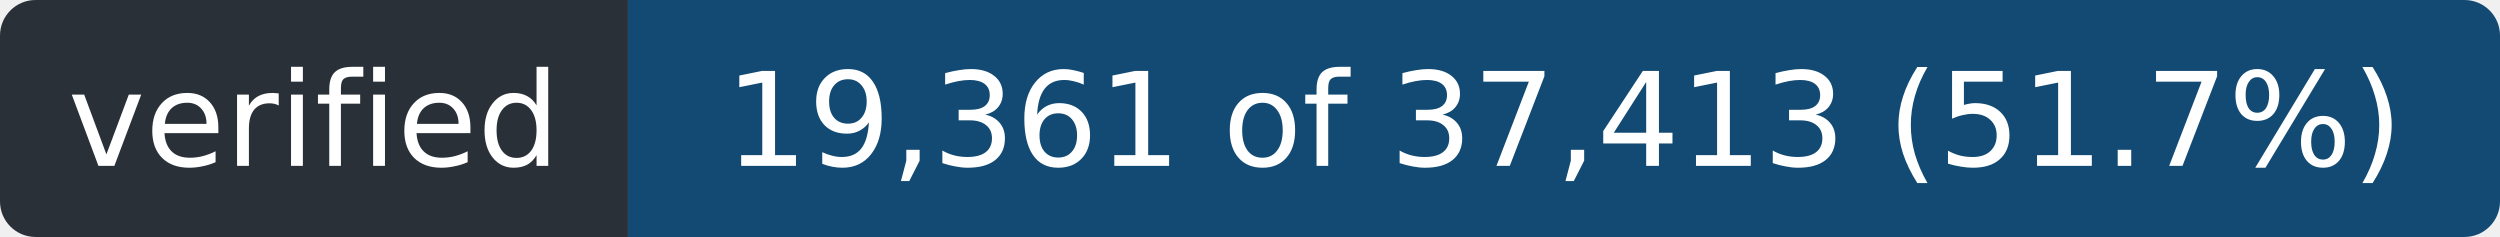
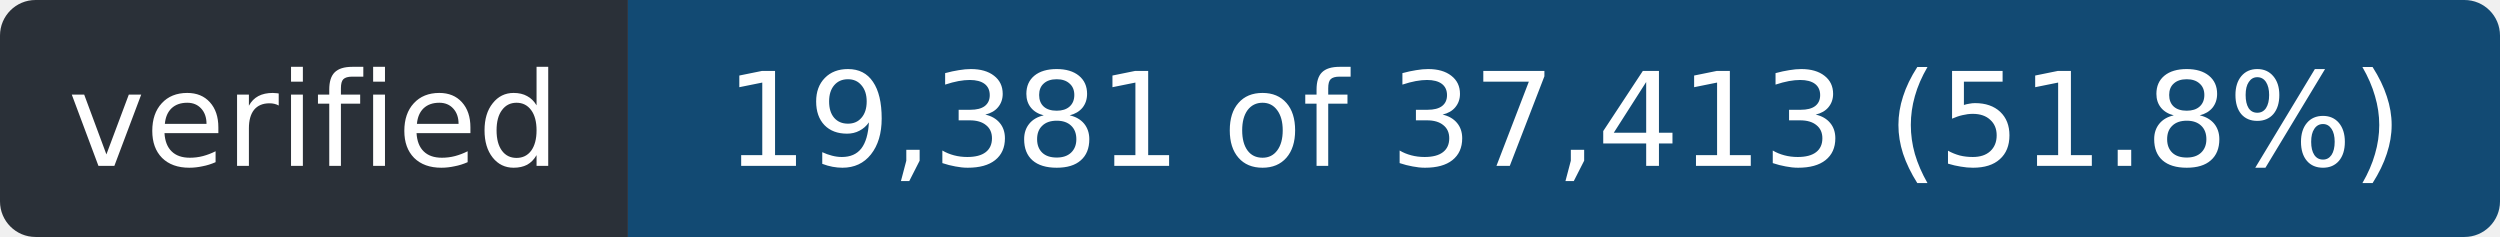
- <svg xmlns="http://www.w3.org/2000/svg" width="211" height="20" role="img" aria-label="verified: 19,361 of 37,413 (51.7%)">
+ <svg xmlns="http://www.w3.org/2000/svg" width="211" height="20" role="img" aria-label="verified: 19,381 of 37,413 (51.8%)">
  <clipPath id="r">
    <rect width="211" height="20" rx="3" />
  </clipPath>
  <g clip-path="url(#r)">
    <rect width="53" height="20" fill="#2a3038" />
    <rect x="53" width="158" height="20" fill="#124a73" />
  </g>
  <g fill="#fff" font-family="Verdana,Geneva,DejaVu Sans,sans-serif" font-size="11" text-anchor="middle">
    <text x="26.5" y="14" textLength="41">verified</text>
-     <text x="132.0" y="14" textLength="146">19,361 of 37,413 (51.7%)</text>
+     <text x="132.0" y="14" textLength="146">19,381 of 37,413 (51.8%)</text>
  </g>
</svg>
